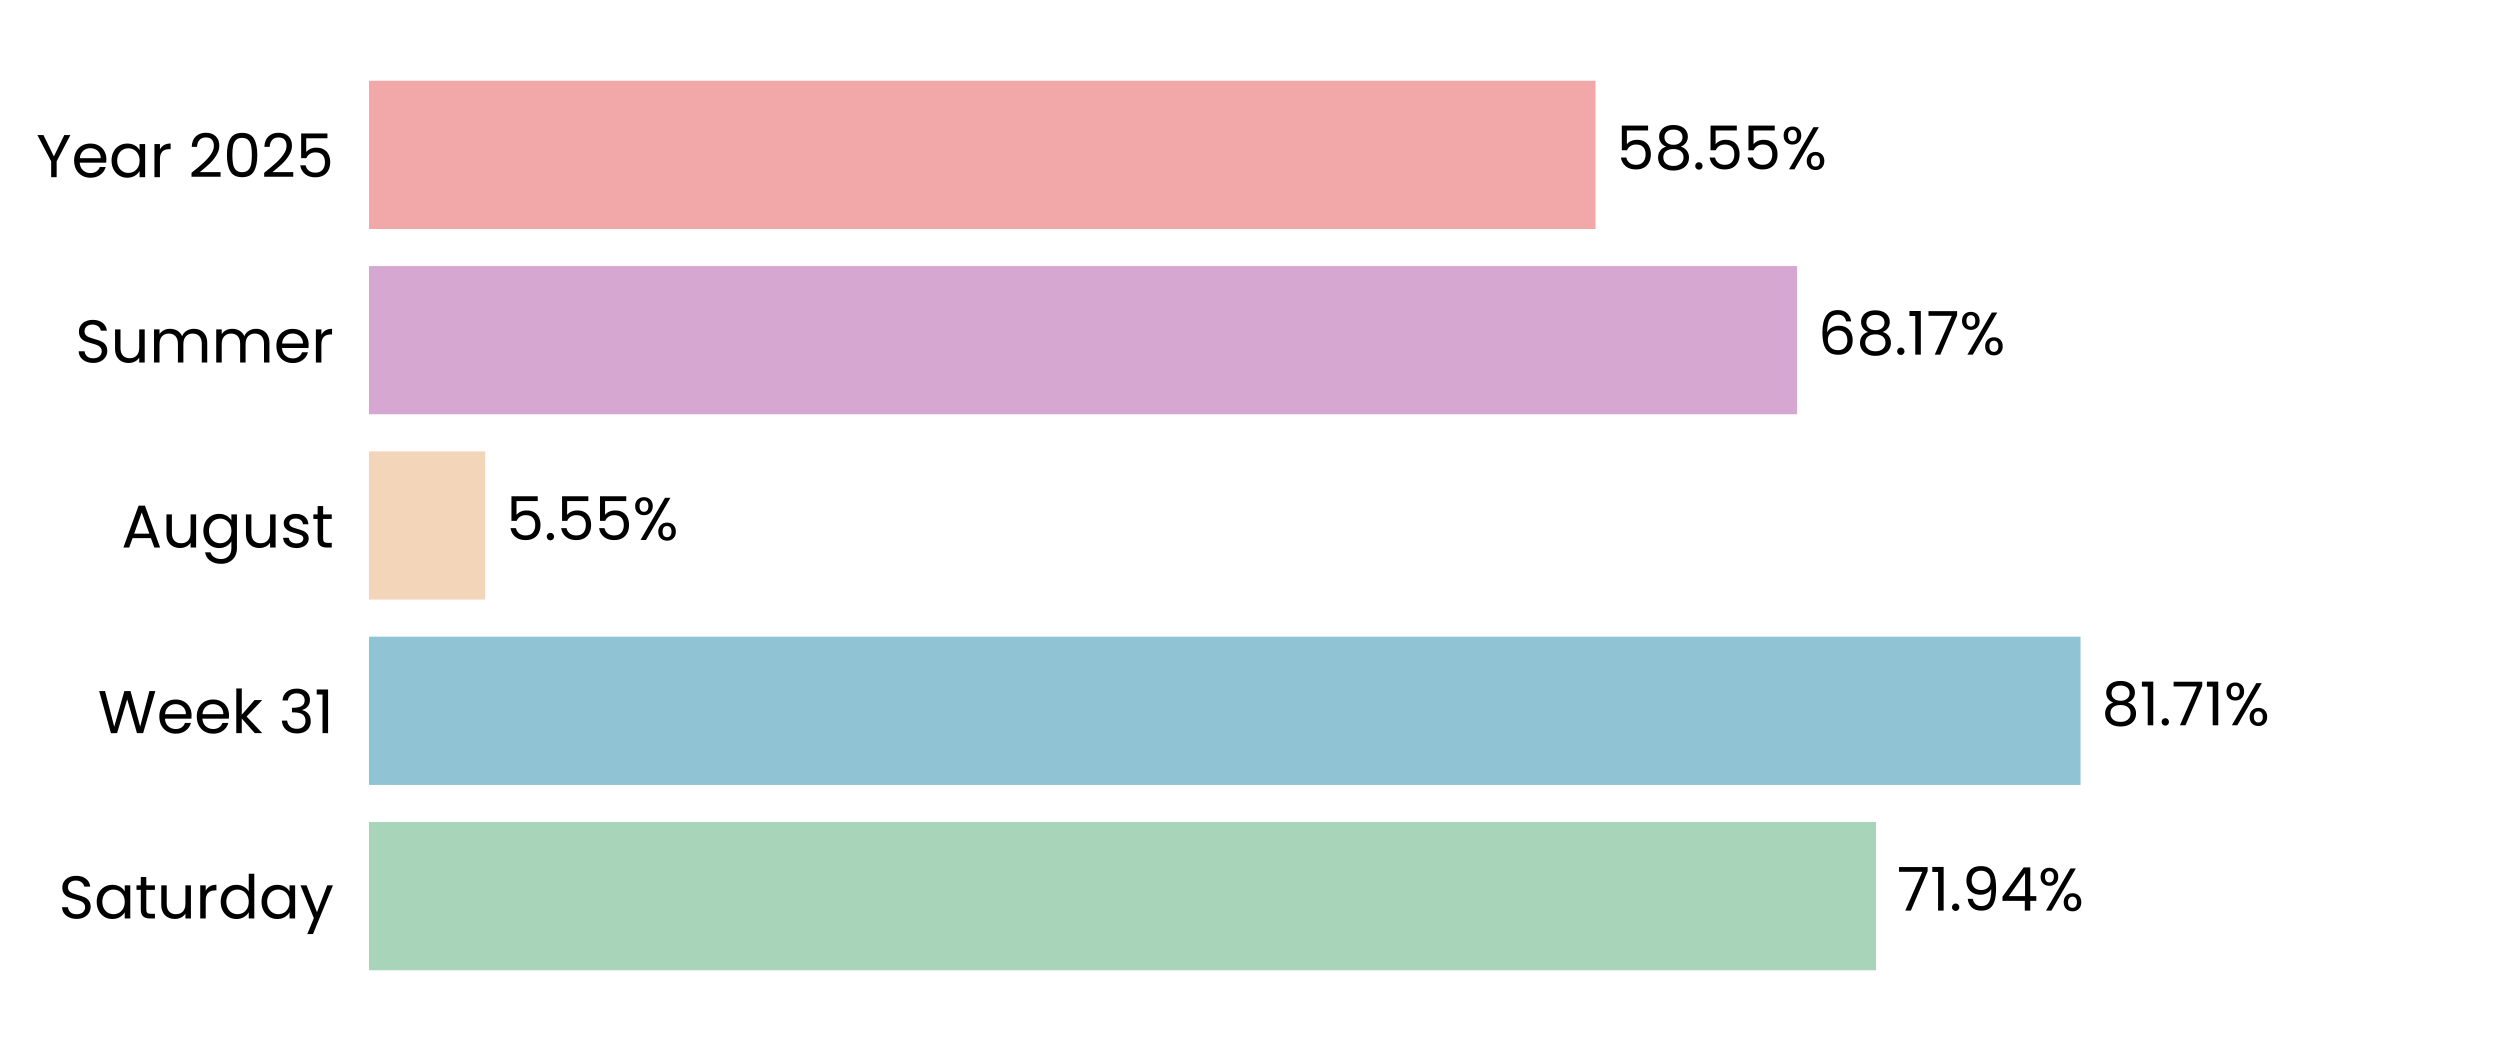
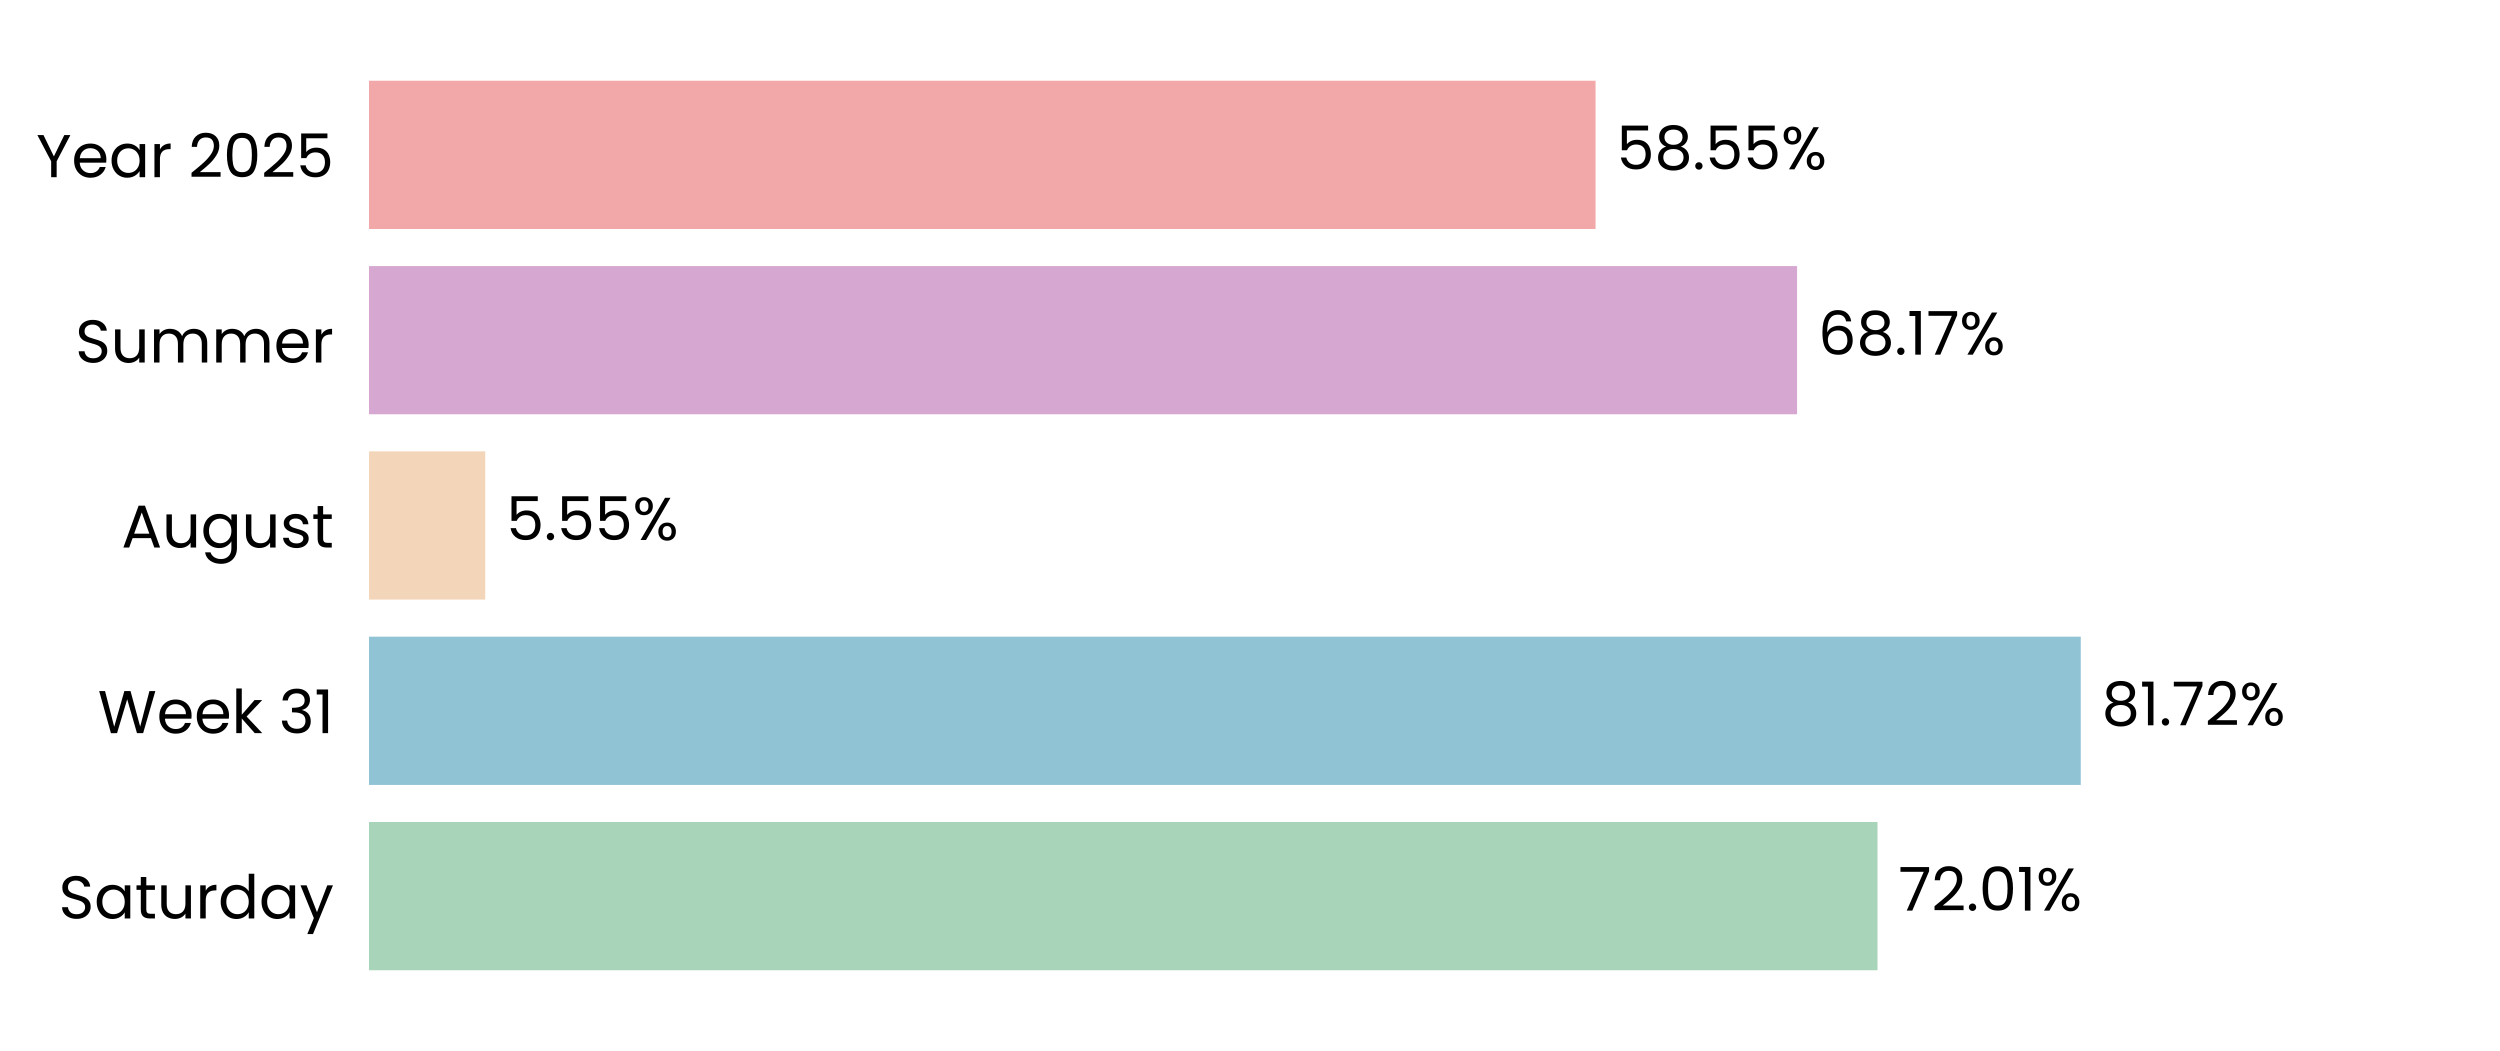
<svg xmlns="http://www.w3.org/2000/svg" xmlns:xlink="http://www.w3.org/1999/xlink" width="496.691pt" height="208.8pt" viewBox="0 0 496.691 208.8" version="1.1">
  <defs>
    <style type="text/css">*{stroke-linejoin: round; stroke-linecap: butt}</style>
  </defs>
  <g id="figure_1">
    <g id="patch_1">
      <path d="M 0 208.8  L 496.691 208.8  L 496.691 0  L 0 0  L 0 208.8  z " style="fill: none" />
    </g>
    <g id="axes_1">
      <g id="patch_2">
        <path d="M 73.311 201.6  L 489.491 201.6  L 489.491 7.2  L 73.311 7.2  L 73.311 201.6  z " style="fill: none" />
      </g>
      <g id="patch_3">
-         <path d="M 73.311 192.764  L 372.73 192.764  L 372.73 163.309  L 73.311 163.309  z " clip-path="url(#pd834912fb6)" style="fill: #a8d5ba" />
+         <path d="M 73.311 192.764  L 373.019 192.764  L 373.019 163.309  L 73.311 163.309  z " clip-path="url(#pd1efd1c1f0)" style="fill: #a8d5ba" />
      </g>
      <g id="patch_4">
-         <path d="M 73.311 155.945  L 413.357 155.945  L 413.357 126.491  L 73.311 126.491  z " clip-path="url(#pd834912fb6)" style="fill: #90c3d4" />
+         <path d="M 73.311 155.945  L 413.398 155.945  L 413.398 126.491  L 73.311 126.491  z " clip-path="url(#pd1efd1c1f0)" style="fill: #90c3d4" />
      </g>
      <g id="patch_5">
-         <path d="M 73.311 119.127  L 96.395 119.127  L 96.395 89.673  L 73.311 89.673  z " clip-path="url(#pd834912fb6)" style="fill: #f3d6ba" />
+         <path d="M 73.311 119.127  L 96.404 119.127  L 96.404 89.673  L 73.311 89.673  z " clip-path="url(#pd1efd1c1f0)" style="fill: #f3d6ba" />
      </g>
      <g id="patch_6">
-         <path d="M 73.311 82.309  L 357.035 82.309  L 357.035 52.855  L 73.311 52.855  z " clip-path="url(#pd834912fb6)" style="fill: #d6a8d1" />
+         <path d="M 73.311 82.309  L 357.038 82.309  L 357.038 52.855  L 73.311 52.855  z " clip-path="url(#pd1efd1c1f0)" style="fill: #d6a8d1" />
      </g>
      <g id="patch_7">
-         <path d="M 73.311 45.491  L 316.998 45.491  L 316.998 16.036  L 73.311 16.036  z " clip-path="url(#pd834912fb6)" style="fill: #f2a8a8" />
+         <path d="M 73.311 45.491  L 316.999 45.491  L 316.999 16.036  L 73.311 16.036  z " clip-path="url(#pd1efd1c1f0)" style="fill: #f2a8a8" />
      </g>
      <g id="matplotlib.axis_1">
        <g id="ytick_1">
          <g id="text_1">
            <g transform="translate(11.65312 182.4764) scale(0.12 -0.12)">
              <defs>
                <path id="Poppins-Regular-53" d="M 1907 -45  Q 1466 -45 1117 112  Q 768 269 569 547  Q 371 826 365 1190  L 986 1190  Q 1018 877 1245 662  Q 1472 448 1907 448  Q 2323 448 2563 656  Q 2803 864 2803 1190  Q 2803 1446 2662 1606  Q 2522 1766 2310 1849  Q 2099 1933 1741 2029  Q 1299 2144 1033 2259  Q 768 2374 579 2620  Q 390 2867 390 3283  Q 390 3648 576 3929  Q 762 4211 1098 4364  Q 1434 4518 1869 4518  Q 2496 4518 2896 4204  Q 3296 3891 3347 3373  L 2707 3373  Q 2675 3629 2438 3824  Q 2202 4019 1811 4019  Q 1446 4019 1216 3830  Q 986 3642 986 3302  Q 986 3059 1123 2905  Q 1261 2752 1462 2672  Q 1664 2592 2029 2490  Q 2470 2368 2739 2249  Q 3008 2131 3200 1884  Q 3392 1638 3392 1216  Q 3392 890 3219 602  Q 3046 314 2707 134  Q 2368 -45 1907 -45  z " transform="scale(0.015625)" />
                <path id="Poppins-Regular-61" d="M 275 1766  Q 275 2304 492 2710  Q 710 3117 1091 3341  Q 1472 3565 1939 3565  Q 2400 3565 2739 3366  Q 3078 3168 3245 2867  L 3245 3507  L 3834 3507  L 3834 0  L 3245 0  L 3245 653  Q 3072 346 2729 144  Q 2387 -58 1933 -58  Q 1466 -58 1088 172  Q 710 403 492 819  Q 275 1235 275 1766  z M 3245 1760  Q 3245 2157 3085 2451  Q 2925 2746 2653 2902  Q 2381 3059 2054 3059  Q 1728 3059 1459 2905  Q 1190 2752 1030 2457  Q 870 2163 870 1766  Q 870 1363 1030 1065  Q 1190 768 1459 611  Q 1728 454 2054 454  Q 2381 454 2653 611  Q 2925 768 3085 1065  Q 3245 1363 3245 1760  z " transform="scale(0.015625)" />
                <path id="Poppins-Regular-74" d="M 1203 3027  L 1203 960  Q 1203 704 1312 598  Q 1421 493 1690 493  L 2118 493  L 2118 0  L 1594 0  Q 1107 0 864 224  Q 621 448 621 960  L 621 3027  L 166 3027  L 166 3507  L 621 3507  L 621 4390  L 1203 4390  L 1203 3507  L 2118 3507  L 2118 3027  L 1203 3027  z " transform="scale(0.015625)" />
                <path id="Poppins-Regular-75" d="M 3603 3507  L 3603 0  L 3021 0  L 3021 518  Q 2854 250 2556 99  Q 2259 -51 1901 -51  Q 1491 -51 1164 118  Q 838 288 649 627  Q 461 966 461 1453  L 461 3507  L 1037 3507  L 1037 1530  Q 1037 1011 1299 732  Q 1562 454 2016 454  Q 2483 454 2752 742  Q 3021 1030 3021 1581  L 3021 3507  L 3603 3507  z " transform="scale(0.015625)" />
                <path id="Poppins-Regular-72" d="M 1075 2938  Q 1229 3238 1513 3404  Q 1798 3571 2208 3571  L 2208 2970  L 2054 2970  Q 1075 2970 1075 1907  L 1075 0  L 493 0  L 493 3507  L 1075 3507  L 1075 2938  z " transform="scale(0.015625)" />
                <path id="Poppins-Regular-64" d="M 275 1766  Q 275 2304 492 2710  Q 710 3117 1091 3341  Q 1472 3565 1946 3565  Q 2355 3565 2707 3376  Q 3059 3187 3245 2880  L 3245 4736  L 3834 4736  L 3834 0  L 3245 0  L 3245 659  Q 3072 346 2733 144  Q 2394 -58 1939 -58  Q 1472 -58 1091 172  Q 710 403 492 819  Q 275 1235 275 1766  z M 3245 1760  Q 3245 2157 3085 2451  Q 2925 2746 2653 2902  Q 2381 3059 2054 3059  Q 1728 3059 1459 2905  Q 1190 2752 1030 2457  Q 870 2163 870 1766  Q 870 1363 1030 1065  Q 1190 768 1459 611  Q 1728 454 2054 454  Q 2381 454 2653 611  Q 2925 768 3085 1065  Q 3245 1363 3245 1760  z " transform="scale(0.015625)" />
                <path id="Poppins-Regular-79" d="M 3514 3507  L 1402 -1651  L 800 -1651  L 1491 38  L 77 3507  L 723 3507  L 1824 666  L 2912 3507  L 3514 3507  z " transform="scale(0.015625)" />
              </defs>
              <use xlink:href="#Poppins-Regular-53" />
              <use xlink:href="#Poppins-Regular-61" transform="translate(58.7 0)" />
              <use xlink:href="#Poppins-Regular-74" transform="translate(126.3 0)" />
              <use xlink:href="#Poppins-Regular-75" transform="translate(162.7 0)" />
              <use xlink:href="#Poppins-Regular-72" transform="translate(226.7 0)" />
              <use xlink:href="#Poppins-Regular-64" transform="translate(264 0)" />
              <use xlink:href="#Poppins-Regular-61" transform="translate(331.5999 0)" />
              <use xlink:href="#Poppins-Regular-79" transform="translate(399.1999 0)" />
            </g>
          </g>
        </g>
        <g id="ytick_2">
          <g id="text_2">
            <g transform="translate(19.42687 145.6582) scale(0.12 -0.12)">
              <defs>
                <path id="Poppins-Regular-57" d="M 6099 4461  L 4806 0  L 4154 0  L 3117 3590  L 2042 0  L 1395 -6  L 147 4461  L 768 4461  L 1741 678  L 2816 4461  L 3469 4461  L 4493 691  L 5472 4461  L 6099 4461  z " transform="scale(0.015625)" />
                <path id="Poppins-Regular-65" d="M 3693 1888  Q 3693 1722 3674 1536  L 870 1536  Q 902 1018 1225 726  Q 1549 435 2010 435  Q 2387 435 2640 611  Q 2893 787 2995 1082  L 3622 1082  Q 3482 576 3059 259  Q 2637 -58 2010 -58  Q 1510 -58 1116 166  Q 723 390 499 803  Q 275 1216 275 1760  Q 275 2304 492 2713  Q 710 3123 1104 3344  Q 1498 3565 2010 3565  Q 2509 3565 2893 3347  Q 3277 3130 3485 2749  Q 3693 2368 3693 1888  z M 3091 2010  Q 3091 2342 2944 2582  Q 2797 2822 2544 2947  Q 2291 3072 1984 3072  Q 1542 3072 1232 2790  Q 922 2509 877 2010  L 3091 2010  z " transform="scale(0.015625)" />
                <path id="Poppins-Regular-6b" d="M 2451 0  L 1075 1549  L 1075 0  L 493 0  L 493 4736  L 1075 4736  L 1075 1952  L 2426 3507  L 3238 3507  L 1587 1760  L 3245 0  L 2451 0  z " transform="scale(0.015625)" />
                <path id="Poppins-Regular-20" transform="scale(0.015625)" />
                <path id="Poppins-Regular-33" d="M 384 3462  Q 429 4051 838 4384  Q 1248 4717 1901 4717  Q 2336 4717 2653 4560  Q 2970 4403 3133 4134  Q 3296 3866 3296 3526  Q 3296 3130 3069 2842  Q 2842 2554 2477 2470  L 2477 2438  Q 2893 2336 3136 2035  Q 3379 1734 3379 1248  Q 3379 883 3212 592  Q 3046 301 2713 134  Q 2381 -32 1914 -32  Q 1235 -32 800 323  Q 365 678 314 1331  L 877 1331  Q 922 947 1190 704  Q 1459 461 1907 461  Q 2355 461 2588 694  Q 2822 928 2822 1299  Q 2822 1779 2502 1990  Q 2182 2202 1536 2202  L 1389 2202  L 1389 2688  L 1542 2688  Q 2131 2694 2432 2883  Q 2733 3072 2733 3469  Q 2733 3808 2512 4013  Q 2291 4218 1882 4218  Q 1485 4218 1241 4013  Q 998 3808 954 3462  L 384 3462  z " transform="scale(0.015625)" />
                <path id="Poppins-Regular-31" d="M 243 4096  L 243 4627  L 1446 4627  L 1446 0  L 858 0  L 858 4096  L 243 4096  z " transform="scale(0.015625)" />
              </defs>
              <use xlink:href="#Poppins-Regular-57" />
              <use xlink:href="#Poppins-Regular-65" transform="translate(97.59999 0)" />
              <use xlink:href="#Poppins-Regular-65" transform="translate(159.6 0)" />
              <use xlink:href="#Poppins-Regular-6b" transform="translate(221.6 0)" />
              <use xlink:href="#Poppins-Regular-20" transform="translate(273.0999 0)" />
              <use xlink:href="#Poppins-Regular-33" transform="translate(299.7999 0)" />
              <use xlink:href="#Poppins-Regular-31" transform="translate(358.6999 0)" />
            </g>
          </g>
        </g>
        <g id="ytick_3">
          <g id="text_3">
            <g transform="translate(24.11812 108.78) scale(0.12 -0.12)">
              <defs>
                <path id="Poppins-Regular-41" d="M 3130 992  L 1184 992  L 826 0  L 211 0  L 1824 4435  L 2496 4435  L 4102 0  L 3488 0  L 3130 992  z M 2963 1466  L 2157 3718  L 1350 1466  L 2963 1466  z " transform="scale(0.015625)" />
                <path id="Poppins-Regular-67" d="M 1939 3565  Q 2394 3565 2736 3366  Q 3078 3168 3245 2867  L 3245 3507  L 3834 3507  L 3834 -77  Q 3834 -557 3629 -931  Q 3424 -1306 3043 -1517  Q 2662 -1728 2157 -1728  Q 1466 -1728 1005 -1401  Q 544 -1075 461 -512  L 1037 -512  Q 1133 -832 1433 -1027  Q 1734 -1222 2157 -1222  Q 2637 -1222 2941 -921  Q 3245 -621 3245 -77  L 3245 659  Q 3072 352 2733 147  Q 2394 -58 1939 -58  Q 1472 -58 1091 172  Q 710 403 492 819  Q 275 1235 275 1766  Q 275 2304 492 2710  Q 710 3117 1091 3341  Q 1472 3565 1939 3565  z M 3245 1760  Q 3245 2157 3085 2451  Q 2925 2746 2653 2902  Q 2381 3059 2054 3059  Q 1728 3059 1459 2905  Q 1190 2752 1030 2457  Q 870 2163 870 1766  Q 870 1363 1030 1065  Q 1190 768 1459 611  Q 1728 454 2054 454  Q 2381 454 2653 611  Q 2925 768 3085 1065  Q 3245 1363 3245 1760  z " transform="scale(0.015625)" />
                <path id="Poppins-Regular-73" d="M 1734 -58  Q 1331 -58 1011 80  Q 691 218 505 464  Q 320 710 301 1030  L 902 1030  Q 928 768 1149 601  Q 1370 435 1728 435  Q 2061 435 2253 582  Q 2445 730 2445 954  Q 2445 1184 2240 1296  Q 2035 1408 1606 1517  Q 1216 1619 969 1724  Q 723 1830 547 2038  Q 371 2246 371 2586  Q 371 2854 531 3078  Q 691 3302 985 3433  Q 1280 3565 1658 3565  Q 2240 3565 2598 3270  Q 2957 2976 2982 2464  L 2400 2464  Q 2381 2739 2179 2905  Q 1978 3072 1638 3072  Q 1325 3072 1139 2937  Q 954 2803 954 2586  Q 954 2413 1066 2301  Q 1178 2189 1347 2121  Q 1517 2054 1818 1971  Q 2195 1869 2432 1769  Q 2669 1670 2838 1472  Q 3008 1274 3014 954  Q 3014 666 2854 435  Q 2694 205 2403 73  Q 2112 -58 1734 -58  z " transform="scale(0.015625)" />
              </defs>
              <use xlink:href="#Poppins-Regular-41" />
              <use xlink:href="#Poppins-Regular-75" transform="translate(67.39999 0)" />
              <use xlink:href="#Poppins-Regular-67" transform="translate(131.4 0)" />
              <use xlink:href="#Poppins-Regular-75" transform="translate(199 0)" />
              <use xlink:href="#Poppins-Regular-73" transform="translate(263 0)" />
              <use xlink:href="#Poppins-Regular-74" transform="translate(315.2 0)" />
            </g>
          </g>
        </g>
        <g id="ytick_4">
          <g id="text_4">
            <g transform="translate(14.95125 72.02182) scale(0.12 -0.12)">
              <defs>
                <path id="Poppins-Regular-6d" d="M 4710 3571  Q 5120 3571 5440 3401  Q 5760 3232 5945 2893  Q 6131 2554 6131 2067  L 6131 0  L 5555 0  L 5555 1984  Q 5555 2509 5296 2787  Q 5037 3066 4595 3066  Q 4141 3066 3872 2774  Q 3603 2483 3603 1933  L 3603 0  L 3027 0  L 3027 1984  Q 3027 2509 2768 2787  Q 2509 3066 2067 3066  Q 1613 3066 1344 2774  Q 1075 2483 1075 1933  L 1075 0  L 493 0  L 493 3507  L 1075 3507  L 1075 3002  Q 1248 3277 1539 3424  Q 1830 3571 2182 3571  Q 2624 3571 2963 3372  Q 3302 3174 3469 2790  Q 3616 3162 3955 3366  Q 4294 3571 4710 3571  z " transform="scale(0.015625)" />
              </defs>
              <use xlink:href="#Poppins-Regular-53" />
              <use xlink:href="#Poppins-Regular-75" transform="translate(58.7 0)" />
              <use xlink:href="#Poppins-Regular-6d" transform="translate(122.7 0)" />
              <use xlink:href="#Poppins-Regular-6d" transform="translate(225.7 0)" />
              <use xlink:href="#Poppins-Regular-65" transform="translate(328.7 0)" />
              <use xlink:href="#Poppins-Regular-72" transform="translate(390.6999 0)" />
            </g>
          </g>
        </g>
        <g id="ytick_5">
          <g id="text_5">
            <g transform="translate(7.2 35.20364) scale(0.12 -0.12)">
              <defs>
                <path id="Poppins-Regular-59" d="M 3616 4461  L 2163 1683  L 2163 0  L 1581 0  L 1581 1683  L 122 4461  L 768 4461  L 1869 2202  L 2970 4461  L 3616 4461  z " transform="scale(0.015625)" />
                <path id="Poppins-Regular-32" d="M 326 467  Q 1139 1120 1600 1539  Q 2061 1958 2377 2416  Q 2694 2874 2694 3315  Q 2694 3731 2492 3971  Q 2291 4211 1843 4211  Q 1408 4211 1168 3939  Q 928 3667 909 3213  L 346 3213  Q 371 3930 780 4320  Q 1190 4710 1837 4710  Q 2496 4710 2883 4345  Q 3270 3981 3270 3341  Q 3270 2810 2953 2307  Q 2637 1805 2233 1424  Q 1830 1043 1203 538  L 3405 538  L 3405 51  L 326 51  L 326 467  z " transform="scale(0.015625)" />
                <path id="Poppins-Regular-30" d="M 397 2362  Q 397 3462 755 4080  Q 1114 4698 2010 4698  Q 2899 4698 3257 4080  Q 3616 3462 3616 2362  Q 3616 1242 3257 621  Q 2899 0 2010 0  Q 1114 0 755 621  Q 397 1242 397 2362  z M 3040 2362  Q 3040 2918 2966 3305  Q 2893 3693 2665 3929  Q 2438 4166 2010 4166  Q 1574 4166 1347 3929  Q 1120 3693 1046 3305  Q 973 2918 973 2362  Q 973 1786 1046 1395  Q 1120 1005 1347 768  Q 1574 531 2010 531  Q 2438 531 2665 768  Q 2893 1005 2966 1395  Q 3040 1786 3040 2362  z " transform="scale(0.015625)" />
                <path id="Poppins-Regular-35" d="M 3347 4122  L 1101 4122  L 1101 2662  Q 1248 2867 1536 2998  Q 1824 3130 2157 3130  Q 2688 3130 3021 2909  Q 3354 2688 3498 2339  Q 3642 1990 3642 1600  Q 3642 1139 3469 774  Q 3296 410 2941 198  Q 2586 -13 2061 -13  Q 1389 -13 973 332  Q 557 678 467 1254  L 1037 1254  Q 1120 890 1389 685  Q 1658 480 2067 480  Q 2573 480 2829 784  Q 3085 1088 3085 1587  Q 3085 2086 2829 2358  Q 2573 2630 2074 2630  Q 1734 2630 1481 2467  Q 1229 2304 1114 2022  L 563 2022  L 563 4634  L 3347 4634  L 3347 4122  z " transform="scale(0.015625)" />
              </defs>
              <use xlink:href="#Poppins-Regular-59" />
              <use xlink:href="#Poppins-Regular-65" transform="translate(58.39999 0)" />
              <use xlink:href="#Poppins-Regular-61" transform="translate(120.4 0)" />
              <use xlink:href="#Poppins-Regular-72" transform="translate(188 0)" />
              <use xlink:href="#Poppins-Regular-20" transform="translate(225.3 0)" />
              <use xlink:href="#Poppins-Regular-32" transform="translate(252 0)" />
              <use xlink:href="#Poppins-Regular-30" transform="translate(309.4999 0)" />
              <use xlink:href="#Poppins-Regular-32" transform="translate(372.2999 0)" />
              <use xlink:href="#Poppins-Regular-35" transform="translate(429.7999 0)" />
            </g>
          </g>
        </g>
      </g>
      <g id="text_6">
-         <g transform="translate(376.8914 180.9164) scale(0.12 -0.12)">
+         <g transform="translate(377.1805 180.9164) scale(0.12 -0.12)">
          <defs>
            <path id="Poppins-Regular-37" d="M 3245 4173  L 1466 0  L 877 0  L 2682 4115  L 211 4115  L 211 4614  L 3245 4614  L 3245 4173  z " transform="scale(0.015625)" />
            <path id="Poppins-Regular-2e" d="M 678 -38  Q 512 -38 397 77  Q 282 192 282 358  Q 282 525 397 640  Q 512 755 678 755  Q 838 755 950 640  Q 1062 525 1062 358  Q 1062 192 950 77  Q 838 -38 678 -38  z " transform="scale(0.015625)" />
-             <path id="Poppins-Regular-39" d="M 1146 1242  Q 1210 877 1443 678  Q 1677 480 2074 480  Q 2605 480 2857 896  Q 3110 1312 3098 2298  Q 2963 2010 2649 1846  Q 2336 1683 1952 1683  Q 1523 1683 1187 1859  Q 851 2035 659 2374  Q 467 2714 467 3194  Q 467 3878 864 4297  Q 1261 4717 1990 4717  Q 2886 4717 3248 4134  Q 3610 3552 3610 2400  Q 3610 1594 3466 1069  Q 3322 544 2979 269  Q 2637 -6 2042 -6  Q 1389 -6 1024 346  Q 659 698 608 1242  L 1146 1242  z M 2048 2176  Q 2477 2176 2752 2441  Q 3027 2707 3027 3162  Q 3027 3642 2758 3936  Q 2490 4230 2003 4230  Q 1555 4230 1289 3948  Q 1024 3667 1024 3206  Q 1024 2739 1286 2457  Q 1549 2176 2048 2176  z " transform="scale(0.015625)" />
-             <path id="Poppins-Regular-34" d="M 256 1030  L 256 1472  L 2502 4582  L 3200 4582  L 3200 1536  L 3840 1536  L 3840 1030  L 3200 1030  L 3200 0  L 2624 0  L 2624 1030  L 256 1030  z M 2650 3974  L 928 1536  L 2650 1536  L 2650 3974  z " transform="scale(0.015625)" />
            <path id="Poppins-Regular-25" d="M 269 3584  Q 269 4019 531 4278  Q 794 4538 1203 4538  Q 1613 4538 1875 4278  Q 2138 4019 2138 3584  Q 2138 3142 1875 2883  Q 1613 2624 1203 2624  Q 794 2624 531 2883  Q 269 3142 269 3584  z M 4006 4467  L 1414 0  L 838 0  L 3430 4467  L 4006 4467  z M 1203 4179  Q 986 4179 861 4028  Q 736 3878 736 3584  Q 736 3290 861 3136  Q 986 2982 1203 2982  Q 1421 2982 1549 3139  Q 1677 3296 1677 3584  Q 1677 3878 1549 4028  Q 1421 4179 1203 4179  z M 2720 883  Q 2720 1325 2982 1584  Q 3245 1843 3654 1843  Q 4064 1843 4323 1584  Q 4582 1325 4582 883  Q 4582 448 4323 185  Q 4064 -77 3654 -77  Q 3245 -77 2982 182  Q 2720 442 2720 883  z M 3648 1478  Q 3430 1478 3302 1328  Q 3174 1178 3174 883  Q 3174 595 3302 444  Q 3430 294 3648 294  Q 3866 294 3994 444  Q 4122 595 4122 883  Q 4122 1178 3994 1328  Q 3866 1478 3648 1478  z " transform="scale(0.015625)" />
          </defs>
          <use xlink:href="#Poppins-Regular-37" />
-           <use xlink:href="#Poppins-Regular-31" transform="translate(54.59999 0)" />
-           <use xlink:href="#Poppins-Regular-2e" transform="translate(86.59998 0)" />
-           <use xlink:href="#Poppins-Regular-39" transform="translate(107.6 0)" />
-           <use xlink:href="#Poppins-Regular-34" transform="translate(170.5999 0)" />
-           <use xlink:href="#Poppins-Regular-25" transform="translate(233.4999 0)" />
+           <use xlink:href="#Poppins-Regular-32" transform="translate(54.59999 0)" />
+           <use xlink:href="#Poppins-Regular-2e" transform="translate(112.1 0)" />
+           <use xlink:href="#Poppins-Regular-30" transform="translate(133.1 0)" />
+           <use xlink:href="#Poppins-Regular-31" transform="translate(195.8999 0)" />
+           <use xlink:href="#Poppins-Regular-25" transform="translate(227.8999 0)" />
        </g>
      </g>
      <g id="text_7">
-         <g transform="translate(417.5185 144.0982) scale(0.12 -0.12)">
+         <g transform="translate(417.5598 144.0982) scale(0.12 -0.12)">
          <defs>
            <path id="Poppins-Regular-38" d="M 1242 2406  Q 883 2547 691 2816  Q 499 3085 499 3469  Q 499 3814 672 4092  Q 845 4371 1187 4534  Q 1530 4698 2016 4698  Q 2502 4698 2844 4534  Q 3187 4371 3363 4092  Q 3539 3814 3539 3469  Q 3539 3098 3340 2819  Q 3142 2541 2797 2406  Q 3194 2285 3427 1981  Q 3661 1677 3661 1248  Q 3661 832 3456 521  Q 3251 211 2876 41  Q 2502 -128 2016 -128  Q 1530 -128 1162 41  Q 794 211 589 521  Q 384 832 384 1248  Q 384 1677 614 1984  Q 845 2291 1242 2406  z M 2976 3398  Q 2976 3789 2720 4000  Q 2464 4211 2016 4211  Q 1574 4211 1318 4000  Q 1062 3789 1062 3392  Q 1062 3034 1328 2816  Q 1594 2598 2016 2598  Q 2445 2598 2710 2819  Q 2976 3040 2976 3398  z M 2016 2150  Q 1542 2150 1241 1929  Q 941 1709 941 1267  Q 941 858 1232 608  Q 1523 358 2016 358  Q 2509 358 2797 608  Q 3085 858 3085 1267  Q 3085 1696 2790 1923  Q 2496 2150 2016 2150  z " transform="scale(0.015625)" />
          </defs>
          <use xlink:href="#Poppins-Regular-38" />
          <use xlink:href="#Poppins-Regular-31" transform="translate(63.09999 0)" />
          <use xlink:href="#Poppins-Regular-2e" transform="translate(95.09998 0)" />
          <use xlink:href="#Poppins-Regular-37" transform="translate(116.1 0)" />
-           <use xlink:href="#Poppins-Regular-31" transform="translate(170.7 0)" />
-           <use xlink:href="#Poppins-Regular-25" transform="translate(202.6999 0)" />
+           <use xlink:href="#Poppins-Regular-32" transform="translate(170.7 0)" />
+           <use xlink:href="#Poppins-Regular-25" transform="translate(228.1999 0)" />
        </g>
      </g>
      <g id="text_8">
-         <g transform="translate(100.5569 107.28) scale(0.12 -0.12)">
+         <g transform="translate(100.5662 107.28) scale(0.12 -0.12)">
          <use xlink:href="#Poppins-Regular-35" />
          <use xlink:href="#Poppins-Regular-2e" transform="translate(62.79999 0)" />
          <use xlink:href="#Poppins-Regular-35" transform="translate(83.79997 0)" />
          <use xlink:href="#Poppins-Regular-35" transform="translate(146.6 0)" />
          <use xlink:href="#Poppins-Regular-25" transform="translate(209.3999 0)" />
        </g>
      </g>
      <g id="text_9">
-         <g transform="translate(361.1967 70.46182) scale(0.12 -0.12)">
+         <g transform="translate(361.1999 70.46182) scale(0.12 -0.12)">
          <defs>
            <path id="Poppins-Regular-36" d="M 2976 3526  Q 2835 4237 2099 4237  Q 1530 4237 1248 3798  Q 966 3360 973 2355  Q 1120 2688 1462 2877  Q 1805 3066 2227 3066  Q 2886 3066 3280 2656  Q 3674 2246 3674 1523  Q 3674 1088 3504 742  Q 3334 397 2992 192  Q 2650 -13 2163 -13  Q 1504 -13 1133 281  Q 762 576 614 1094  Q 467 1613 467 2374  Q 467 4723 2106 4723  Q 2733 4723 3091 4384  Q 3450 4045 3514 3526  L 2976 3526  z M 2106 2573  Q 1830 2573 1587 2461  Q 1344 2349 1193 2121  Q 1043 1894 1043 1568  Q 1043 1082 1324 778  Q 1606 474 2131 474  Q 2579 474 2844 752  Q 3110 1030 3110 1504  Q 3110 2003 2854 2288  Q 2598 2573 2106 2573  z " transform="scale(0.015625)" />
          </defs>
          <use xlink:href="#Poppins-Regular-36" />
          <use xlink:href="#Poppins-Regular-38" transform="translate(63.49999 0)" />
          <use xlink:href="#Poppins-Regular-2e" transform="translate(126.6 0)" />
          <use xlink:href="#Poppins-Regular-31" transform="translate(147.6 0)" />
          <use xlink:href="#Poppins-Regular-37" transform="translate(179.5999 0)" />
          <use xlink:href="#Poppins-Regular-25" transform="translate(234.1999 0)" />
        </g>
      </g>
      <g id="text_10">
-         <g transform="translate(321.1601 33.64364) scale(0.12 -0.12)">
+         <g transform="translate(321.1609 33.64364) scale(0.12 -0.12)">
          <use xlink:href="#Poppins-Regular-35" />
          <use xlink:href="#Poppins-Regular-38" transform="translate(62.79999 0)" />
          <use xlink:href="#Poppins-Regular-2e" transform="translate(125.9 0)" />
          <use xlink:href="#Poppins-Regular-35" transform="translate(146.9 0)" />
          <use xlink:href="#Poppins-Regular-35" transform="translate(209.7 0)" />
          <use xlink:href="#Poppins-Regular-25" transform="translate(272.4999 0)" />
        </g>
      </g>
    </g>
  </g>
  <defs>
-     <clipPath id="pd834912fb6">
+     <clipPath id="pd1efd1c1f0">
      <rect x="73.311" y="7.2" width="416.18" height="194.4" />
    </clipPath>
  </defs>
</svg>
